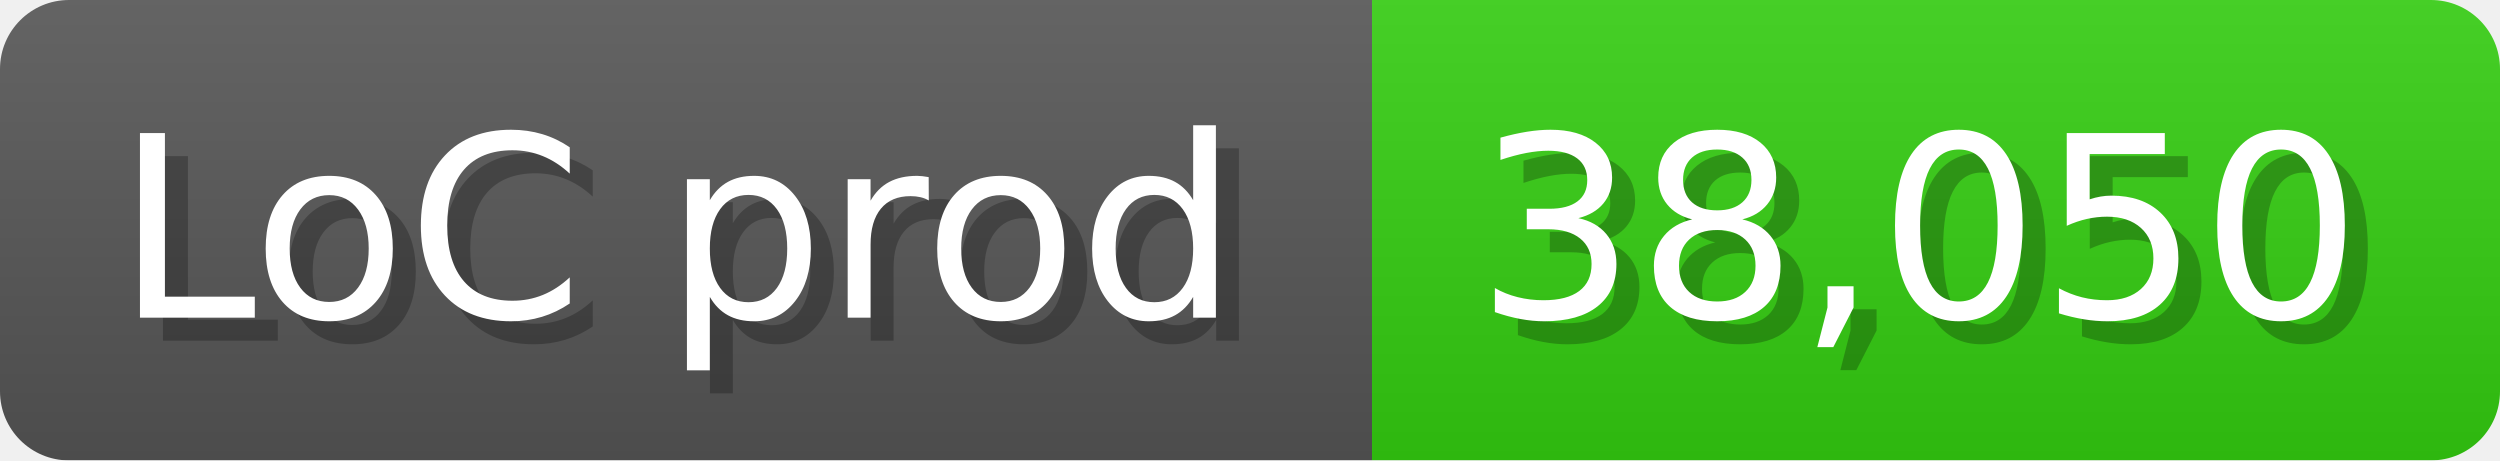
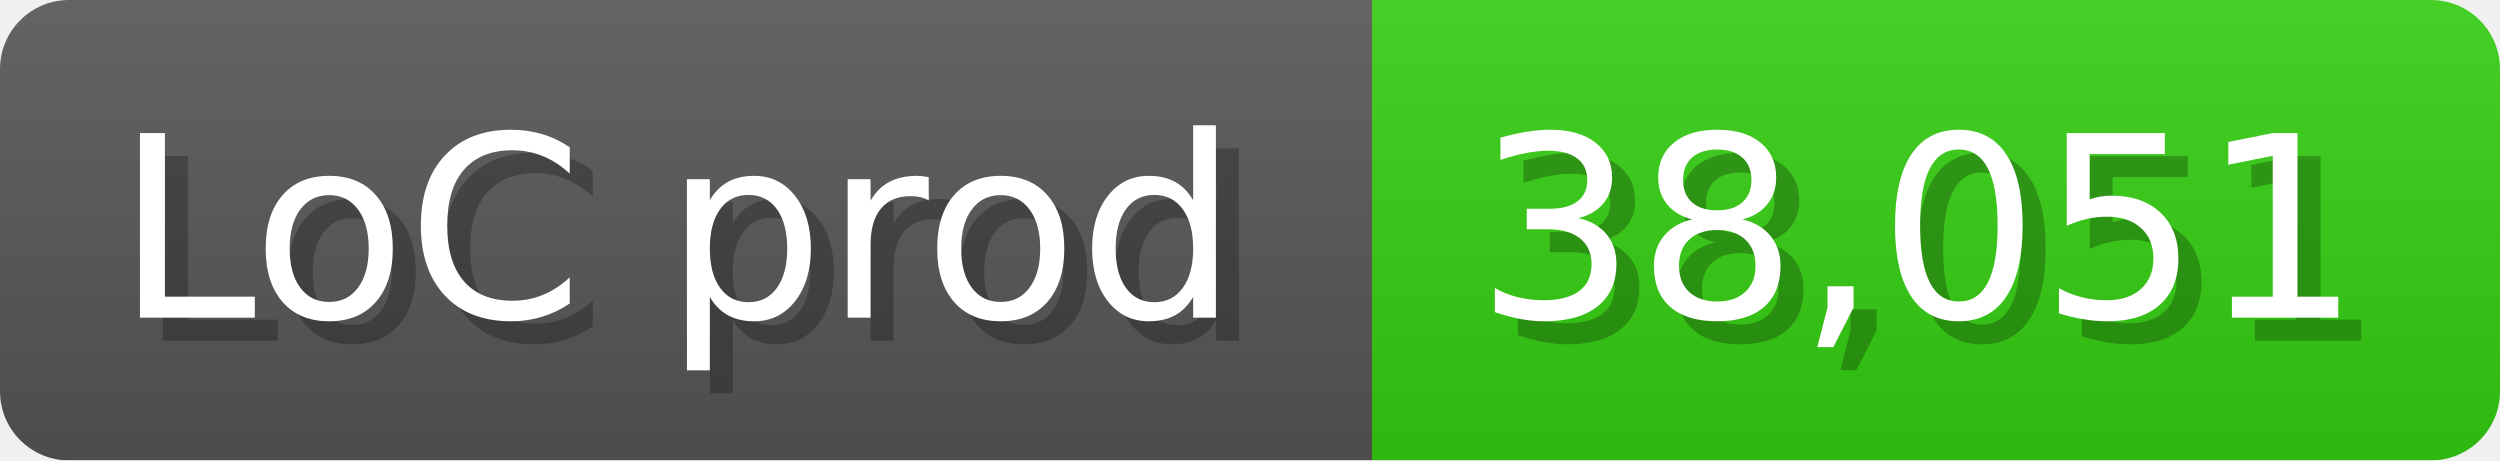
<svg xmlns="http://www.w3.org/2000/svg" width="108.6" height="20" viewBox="0 0 1086 200">
  <linearGradient id="a" x2="0" y2="100%">
    <stop offset="0" stop-opacity=".1" stop-color="#EEE" />
    <stop offset="1" stop-opacity=".1" />
  </linearGradient>
  <mask id="m">
    <rect width="1086" height="200" rx="30" fill="#FFF" />
  </mask>
  <g mask="url(#m)">
    <rect width="596" height="200" fill="#555" />
    <rect width="490" height="200" fill="#3C1" x="596" />
    <rect width="1086" height="200" fill="url(#a)" />
  </g>
  <g fill="#fff" text-anchor="start" font-family="Verdana,DejaVu Sans,sans-serif" font-size="110">
    <text x="60" y="148" textLength="496" fill="#000" opacity="0.25">LoC prod</text>
    <text x="50" y="138" textLength="496">LoC prod</text>
-     <text x="651" y="148" textLength="390" fill="#000" opacity="0.25">38,050</text>
-     <text x="641" y="138" textLength="390">38,050</text>
+     <text x="651" y="148" textLength="390" fill="#000" opacity="0.25">38,051</text>
+     <text x="641" y="138" textLength="390">38,051</text>
  </g>
</svg>
